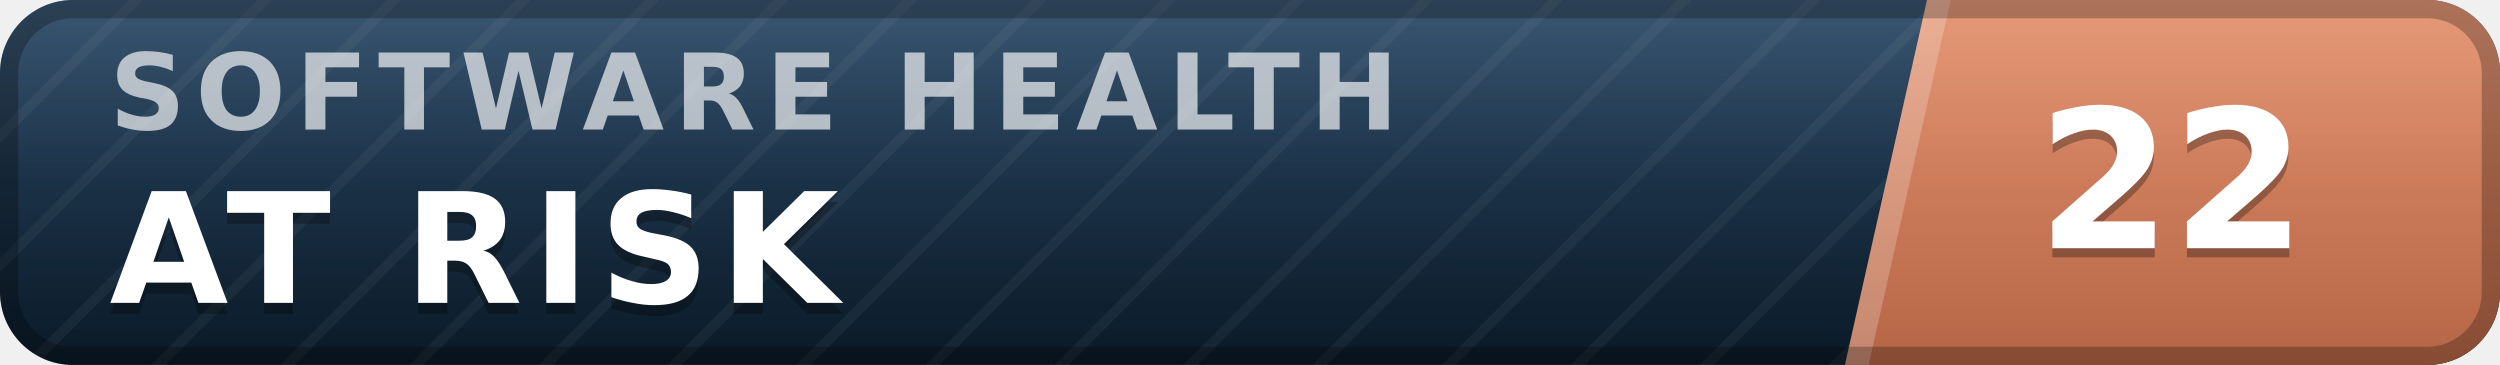
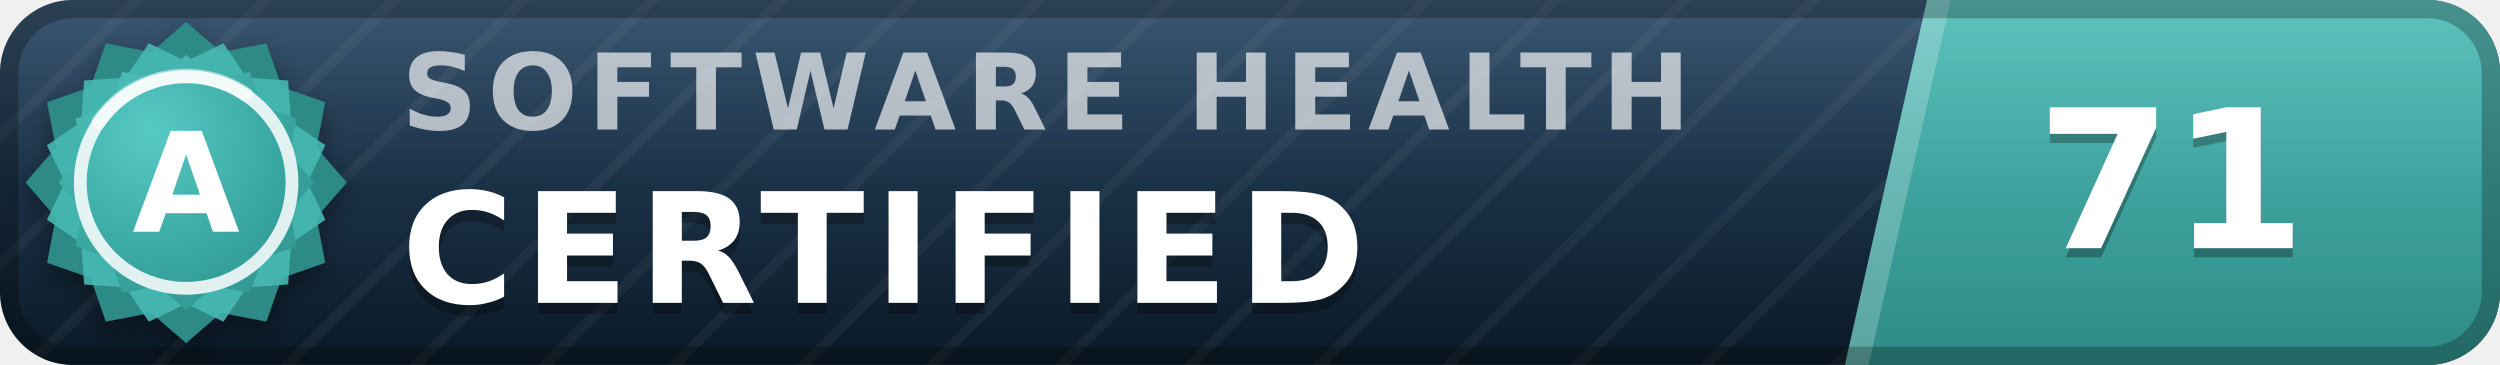
- <svg xmlns="http://www.w3.org/2000/svg" width="137" height="20" viewBox="0 0 137 20" role="img" aria-label="inspect.software software health index 22 of 100, at risk" font-family="Verdana,DejaVu Sans,Geneva,sans-serif">
+ <svg xmlns="http://www.w3.org/2000/svg" width="137" height="20" viewBox="0 0 137 20" role="img" aria-label="inspect.software software health index 71 of 100, certified (grade A)" font-family="Verdana,DejaVu Sans,Geneva,sans-serif">
  <defs>
    <linearGradient id="plate" x1="0" y1="0" x2="0" y2="1">
      <stop offset="0" stop-color="#1d3d5c" />
      <stop offset="1" stop-color="#0a1926" />
    </linearGradient>
    <linearGradient id="endplate" x1="0" y1="0" x2="0" y2="1">
-       <stop offset="0" stop-color="#e18a64" />
-       <stop offset="1" stop-color="#b56546" />
+       <stop offset="0" stop-color="#46b8b3" />
+       <stop offset="1" stop-color="#2d8a86" />
    </linearGradient>
    <linearGradient id="gloss" x1="0" y1="0" x2="0" y2="1">
      <stop offset="0" stop-color="#fff" stop-opacity=".13" />
      <stop offset=".5" stop-color="#fff" stop-opacity=".03" />
      <stop offset="1" stop-color="#fff" stop-opacity="0" />
    </linearGradient>
    <pattern id="guilloche" width="5" height="5" patternUnits="userSpaceOnUse" patternTransform="rotate(45)">
      <line x1="0" y1="0" x2="0" y2="5" stroke="#fff" stroke-opacity=".045" stroke-width="1.1" />
    </pattern>
    <clipPath id="rounded">
      <rect width="137" height="20" rx="4" />
    </clipPath>
+     <radialGradient id="sealFace" cx=".36" cy=".3" r=".95">
+       <stop offset="0" stop-color="#57c9c4" />
+       <stop offset=".55" stop-color="#38a6a1" />
+       <stop offset="1" stop-color="#2d8a86" />
+     </radialGradient>
+     <filter id="sealShadow" x="-40%" y="-40%" width="180%" height="180%">
+       <feDropShadow dx="0" dy="0.7" stdDeviation="0.7" flood-color="#000" flood-opacity="0.38" />
+     </filter>
  </defs>
  <g clip-path="url(#rounded)">
    <rect width="137" height="20" fill="url(#plate)" />
    <rect width="137" height="20" fill="url(#guilloche)" />
    <polygon points="105.6,0 137,0 137,20 101.1,20" fill="url(#endplate)" />
    <polygon points="105.6,0 106.9,0 102.4,20 101.1,20" fill="#fff" fill-opacity=".22" />
-     <text x="6.0" y="7.1" font-size="5.8" letter-spacing="0.55" fill="#fff" fill-opacity=".66" font-weight="bold" textLength="76.3" lengthAdjust="spacing">SOFTWARE HEALTH</text>
-     <text x="6.0" y="17.2" font-size="8.4" fill="#000" fill-opacity=".3" font-weight="bold" letter-spacing="0.55" textLength="43.3" lengthAdjust="spacing">AT RISK</text>
-     <text x="6.0" y="16.6" font-size="8.4" fill="#fff" font-weight="bold" letter-spacing="0.55" textLength="43.3" lengthAdjust="spacing">AT RISK</text>
-     <text x="119.0" y="14.1" font-size="10.6" fill="#000" fill-opacity=".3" font-weight="bold" text-anchor="middle">22</text>
-     <text x="119.0" y="13.6" font-size="10.6" fill="#fff" font-weight="bold" text-anchor="middle">22</text>
+     <text x="22.0" y="7.1" font-size="5.8" letter-spacing="0.55" fill="#fff" fill-opacity=".66" font-weight="bold" textLength="76.3" lengthAdjust="spacing">SOFTWARE HEALTH</text>
+     <text x="22.0" y="17.2" font-size="8.4" fill="#000" fill-opacity=".3" font-weight="bold" letter-spacing="0.55" textLength="57.7" lengthAdjust="spacing">CERTIFIED</text>
+     <text x="22.0" y="16.6" font-size="8.4" fill="#fff" font-weight="bold" letter-spacing="0.55" textLength="57.7" lengthAdjust="spacing">CERTIFIED</text>
+     <text x="119.0" y="14.1" font-size="10.6" fill="#000" fill-opacity=".3" font-weight="bold" text-anchor="middle">71</text>
+     <text x="119.0" y="13.6" font-size="10.6" fill="#fff" font-weight="bold" text-anchor="middle">71</text>
    <rect width="137" height="20" fill="url(#gloss)" />
  </g>
  <rect x=".5" y=".5" width="136" height="19" rx="3.5" fill="none" stroke="#000" stroke-opacity=".25" />
+   <g filter="url(#sealShadow)">
+     <path d="M10.20 1.20 L12.11 2.86 L14.60 2.38 L15.43 4.77 L17.82 5.60 L17.34 8.09 L19.00 10.00 L17.34 11.91 L17.82 14.40 L15.43 15.23 L14.60 17.62 L12.11 17.14 L10.20 18.80 L8.29 17.14 L5.80 17.62 L4.97 15.23 L2.58 14.40 L3.06 11.91 L1.40 10.00 L3.06 8.09 L2.58 5.60 L4.97 4.77 L5.80 2.38 L8.29 2.86 L10.20 1.20 Z" fill="#2d8a86" />
+   </g>
+   <path d="M12.24 2.37 L13.52 4.25 L15.79 4.41 L15.95 6.68 L17.83 7.96 L16.84 10.00 L17.83 12.04 L15.95 13.32 L15.79 15.59 L13.52 15.75 L12.24 17.63 L10.20 16.64 L8.16 17.63 L6.88 15.75 L4.61 15.59 L4.45 13.32 L2.57 12.04 L3.56 10.00 L2.57 7.96 L4.45 6.68 L4.61 4.41 L6.88 4.25 L8.16 2.37 L10.20 3.36 L12.24 2.37 Z" fill="#46b8b3" fill-opacity=".9" />
+   <path d="M10.20 3.00 L11.72 4.32 L13.70 3.94 L14.36 5.84 L16.26 6.50 L15.88 8.48 L17.20 10.00 L15.88 11.52 L16.26 13.50 L14.36 14.16 L13.70 16.06 L11.72 15.68 L10.20 17.00 L8.68 15.68 L6.70 16.06 L6.04 14.16 L4.14 13.50 L4.52 11.52 L3.20 10.00 L4.52 8.48 L4.14 6.50 L6.04 5.84 L6.70 3.94 L8.68 4.32 L10.20 3.00 Z" fill="url(#sealFace)" />
+   <circle cx="10.2" cy="10.0" r="5.8" fill="none" stroke="#fff" stroke-opacity=".85" stroke-width=".7" />
+   <path d="M5.4 6.7 A5.8 5.8 0 0 1 13.5 5.2" stroke="#fff" stroke-opacity=".5" stroke-width=".8" fill="none" stroke-linecap="round" />
+   <text x="10.2" y="12.7" font-size="7.6" fill="#fff" font-weight="bold" text-anchor="middle" letter-spacing=".2">A</text>
</svg>
